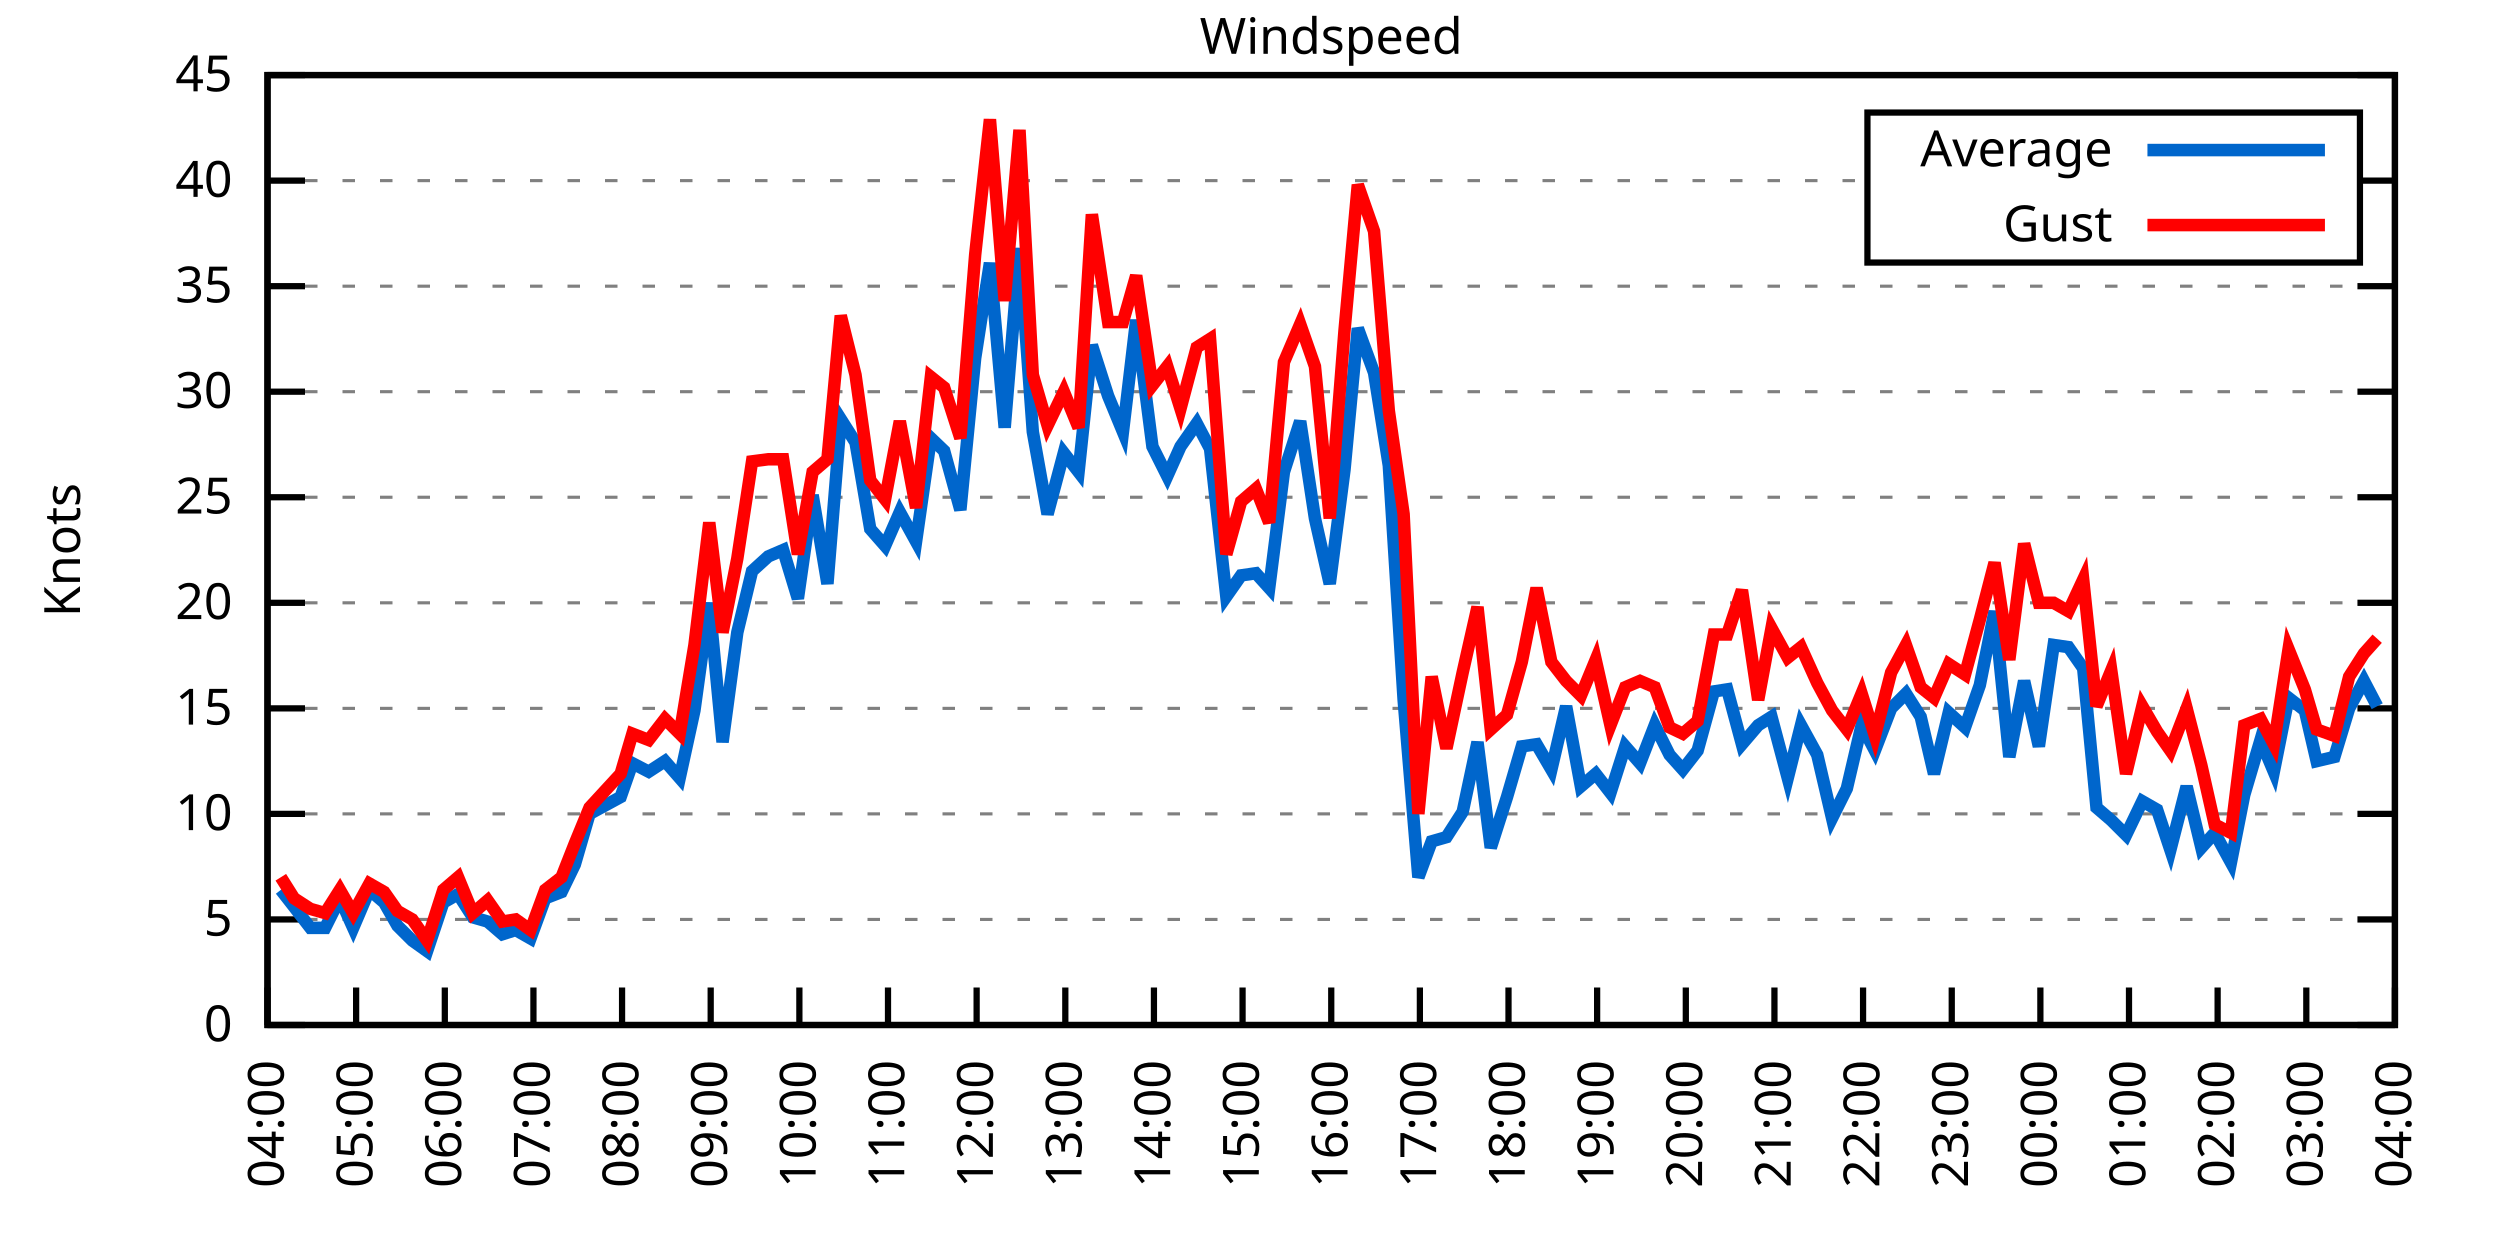
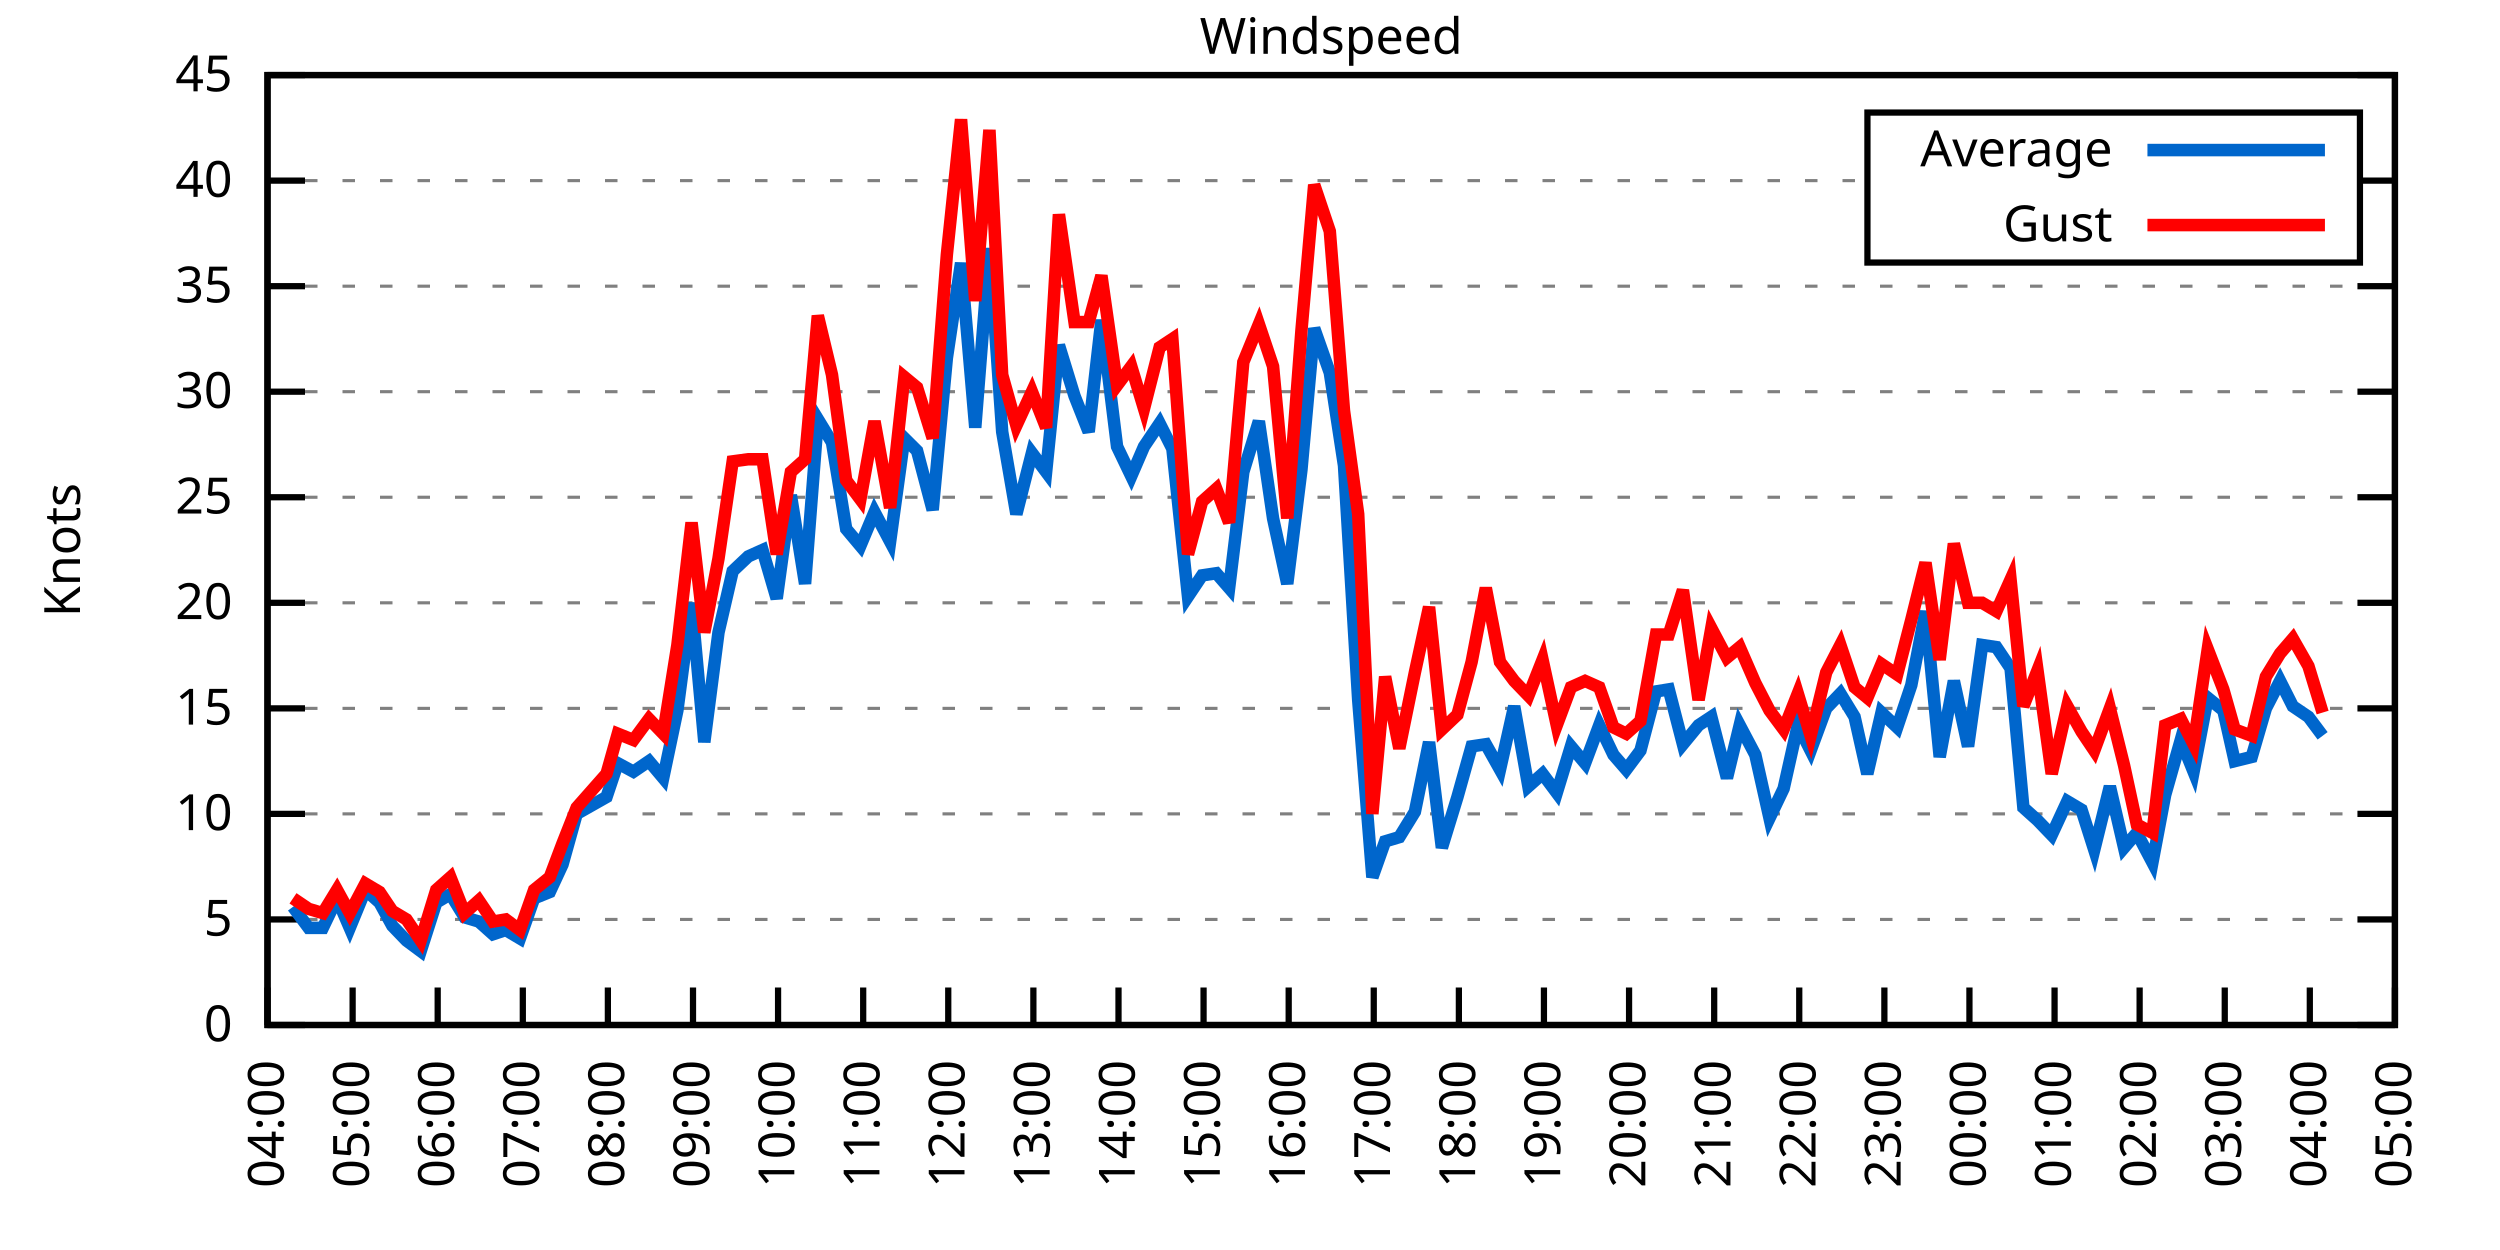
<svg xmlns="http://www.w3.org/2000/svg" xmlns:xlink="http://www.w3.org/1999/xlink" width="400" height="200" viewBox="0 0 400 200">
  <g id="gnuplot_canvas">
    <rect x="0" y="0" width="400" height="200" fill="none" />
    <defs>
      <circle id="gpDot" r="0.5" stroke-width="0.5" stroke="currentColor" />
      <path id="gpPt0" stroke-width="0.333" stroke="currentColor" d="M-1,0 h2 M0,-1 v2" />
      <path id="gpPt1" stroke-width="0.333" stroke="currentColor" d="M-1,-1 L1,1 M1,-1 L-1,1" />
      <path id="gpPt2" stroke-width="0.333" stroke="currentColor" d="M-1,0 L1,0 M0,-1 L0,1 M-1,-1 L1,1 M-1,1 L1,-1" />
      <rect id="gpPt3" stroke-width="0.333" stroke="currentColor" x="-1" y="-1" width="2" height="2" />
      <rect id="gpPt4" stroke-width="0.333" stroke="currentColor" fill="currentColor" x="-1" y="-1" width="2" height="2" />
      <circle id="gpPt5" stroke-width="0.333" stroke="currentColor" cx="0" cy="0" r="1" />
      <use xlink:href="#gpPt5" id="gpPt6" fill="currentColor" stroke="none" />
      <path id="gpPt7" stroke-width="0.333" stroke="currentColor" d="M0,-1.33 L-1.33,0.67 L1.33,0.67 z" />
      <use xlink:href="#gpPt7" id="gpPt8" fill="currentColor" stroke="none" />
      <use xlink:href="#gpPt7" id="gpPt9" stroke="currentColor" transform="rotate(180)" />
      <use xlink:href="#gpPt9" id="gpPt10" fill="currentColor" stroke="none" />
      <use xlink:href="#gpPt3" id="gpPt11" stroke="currentColor" transform="rotate(45)" />
      <use xlink:href="#gpPt11" id="gpPt12" fill="currentColor" stroke="none" />
      <path id="gpPt13" stroke-width="0.333" stroke="currentColor" d="M0,1.330 L1.265,0.411 L0.782,-1.067 L-0.782,-1.076 L-1.265,0.411 z" />
      <use xlink:href="#gpPt13" id="gpPt14" fill="currentColor" stroke="none" />
      <filter id="textbox" filterUnits="objectBoundingBox" x="0" y="0" height="1" width="1">
        <feFlood flood-color="white" flood-opacity="1" result="bgnd" />
        <feComposite in="SourceGraphic" in2="bgnd" operator="atop" />
      </filter>
      <filter id="greybox" filterUnits="objectBoundingBox" x="0" y="0" height="1" width="1">
        <feFlood flood-color="lightgrey" flood-opacity="1" result="grey" />
        <feComposite in="SourceGraphic" in2="grey" operator="atop" />
      </filter>
    </defs>
    <g fill="none" color="white" stroke="currentColor" stroke-width="1.00" stroke-linecap="butt" stroke-linejoin="miter">
</g>
    <g fill="none" color="black" stroke="currentColor" stroke-width="1.00" stroke-linecap="butt" stroke-linejoin="miter">
      <g stroke="none" shape-rendering="crispEdges">
        <polygon fill="rgb(255, 255, 255)" points="42.80,164.00 383.18,164.00 383.18,12.02 42.80,12.02 " />
      </g>
    </g>
    <g fill="none" color="black" stroke="currentColor" stroke-width="1.00" stroke-linecap="butt" stroke-linejoin="miter">
</g>
    <g fill="none" color="black" stroke="black" stroke-width="0.50" stroke-linecap="butt" stroke-linejoin="miter">
</g>
    <g fill="none" color="gray" stroke="currentColor" stroke-width="0.50" stroke-linecap="butt" stroke-linejoin="miter">
      <path stroke="gray" stroke-dasharray="2,4" class="gridline" d="M42.80,164.00 L383.19,164.00  " />
    </g>
    <g fill="none" color="gray" stroke="gray" stroke-width="1.00" stroke-linecap="butt" stroke-linejoin="miter">
</g>
    <g fill="none" color="black" stroke="currentColor" stroke-width="1.00" stroke-linecap="butt" stroke-linejoin="miter">
      <path stroke="black" d="M42.80,164.00 L48.80,164.00 M383.19,164.00 L377.19,164.00  " />
      <g transform="translate(37.20,166.60)" stroke="none" fill="black" font-family="Sans" font-size="8.00" text-anchor="end">
        <text>
          <tspan font-family="Sans"> 0</tspan>
        </text>
      </g>
    </g>
    <g fill="none" color="black" stroke="currentColor" stroke-width="1.00" stroke-linecap="butt" stroke-linejoin="miter">
</g>
    <g fill="none" color="black" stroke="black" stroke-width="0.50" stroke-linecap="butt" stroke-linejoin="miter">
</g>
    <g fill="none" color="gray" stroke="currentColor" stroke-width="0.50" stroke-linecap="butt" stroke-linejoin="miter">
      <path stroke="gray" stroke-dasharray="2,4" class="gridline" d="M42.80,147.11 L383.19,147.11  " />
    </g>
    <g fill="none" color="gray" stroke="gray" stroke-width="1.00" stroke-linecap="butt" stroke-linejoin="miter">
</g>
    <g fill="none" color="black" stroke="currentColor" stroke-width="1.00" stroke-linecap="butt" stroke-linejoin="miter">
      <path stroke="black" d="M42.80,147.11 L48.80,147.11 M383.19,147.11 L377.19,147.11  " />
      <g transform="translate(37.20,149.71)" stroke="none" fill="black" font-family="Sans" font-size="8.00" text-anchor="end">
        <text>
          <tspan font-family="Sans"> 5</tspan>
        </text>
      </g>
    </g>
    <g fill="none" color="black" stroke="currentColor" stroke-width="1.00" stroke-linecap="butt" stroke-linejoin="miter">
</g>
    <g fill="none" color="black" stroke="black" stroke-width="0.50" stroke-linecap="butt" stroke-linejoin="miter">
</g>
    <g fill="none" color="gray" stroke="currentColor" stroke-width="0.50" stroke-linecap="butt" stroke-linejoin="miter">
      <path stroke="gray" stroke-dasharray="2,4" class="gridline" d="M42.80,130.22 L383.19,130.22  " />
    </g>
    <g fill="none" color="gray" stroke="gray" stroke-width="1.00" stroke-linecap="butt" stroke-linejoin="miter">
</g>
    <g fill="none" color="black" stroke="currentColor" stroke-width="1.00" stroke-linecap="butt" stroke-linejoin="miter">
      <path stroke="black" d="M42.80,130.22 L48.80,130.22 M383.19,130.22 L377.19,130.22  " />
      <g transform="translate(37.20,132.82)" stroke="none" fill="black" font-family="Sans" font-size="8.00" text-anchor="end">
        <text>
          <tspan font-family="Sans"> 10</tspan>
        </text>
      </g>
    </g>
    <g fill="none" color="black" stroke="currentColor" stroke-width="1.00" stroke-linecap="butt" stroke-linejoin="miter">
</g>
    <g fill="none" color="black" stroke="black" stroke-width="0.50" stroke-linecap="butt" stroke-linejoin="miter">
</g>
    <g fill="none" color="gray" stroke="currentColor" stroke-width="0.50" stroke-linecap="butt" stroke-linejoin="miter">
      <path stroke="gray" stroke-dasharray="2,4" class="gridline" d="M42.80,113.34 L383.19,113.34  " />
    </g>
    <g fill="none" color="gray" stroke="gray" stroke-width="1.00" stroke-linecap="butt" stroke-linejoin="miter">
</g>
    <g fill="none" color="black" stroke="currentColor" stroke-width="1.00" stroke-linecap="butt" stroke-linejoin="miter">
      <path stroke="black" d="M42.80,113.34 L48.80,113.34 M383.19,113.34 L377.19,113.34  " />
      <g transform="translate(37.20,115.94)" stroke="none" fill="black" font-family="Sans" font-size="8.00" text-anchor="end">
        <text>
          <tspan font-family="Sans"> 15</tspan>
        </text>
      </g>
    </g>
    <g fill="none" color="black" stroke="currentColor" stroke-width="1.00" stroke-linecap="butt" stroke-linejoin="miter">
</g>
    <g fill="none" color="black" stroke="black" stroke-width="0.50" stroke-linecap="butt" stroke-linejoin="miter">
</g>
    <g fill="none" color="gray" stroke="currentColor" stroke-width="0.50" stroke-linecap="butt" stroke-linejoin="miter">
      <path stroke="gray" stroke-dasharray="2,4" class="gridline" d="M42.80,96.45 L383.19,96.45  " />
    </g>
    <g fill="none" color="gray" stroke="gray" stroke-width="1.00" stroke-linecap="butt" stroke-linejoin="miter">
</g>
    <g fill="none" color="black" stroke="currentColor" stroke-width="1.00" stroke-linecap="butt" stroke-linejoin="miter">
      <path stroke="black" d="M42.80,96.45 L48.80,96.45 M383.19,96.45 L377.19,96.45  " />
      <g transform="translate(37.20,99.05)" stroke="none" fill="black" font-family="Sans" font-size="8.00" text-anchor="end">
        <text>
          <tspan font-family="Sans"> 20</tspan>
        </text>
      </g>
    </g>
    <g fill="none" color="black" stroke="currentColor" stroke-width="1.00" stroke-linecap="butt" stroke-linejoin="miter">
</g>
    <g fill="none" color="black" stroke="black" stroke-width="0.50" stroke-linecap="butt" stroke-linejoin="miter">
</g>
    <g fill="none" color="gray" stroke="currentColor" stroke-width="0.50" stroke-linecap="butt" stroke-linejoin="miter">
      <path stroke="gray" stroke-dasharray="2,4" class="gridline" d="M42.80,79.56 L383.19,79.56  " />
    </g>
    <g fill="none" color="gray" stroke="gray" stroke-width="1.00" stroke-linecap="butt" stroke-linejoin="miter">
</g>
    <g fill="none" color="black" stroke="currentColor" stroke-width="1.00" stroke-linecap="butt" stroke-linejoin="miter">
      <path stroke="black" d="M42.80,79.56 L48.80,79.56 M383.19,79.56 L377.19,79.56  " />
      <g transform="translate(37.20,82.16)" stroke="none" fill="black" font-family="Sans" font-size="8.00" text-anchor="end">
        <text>
          <tspan font-family="Sans"> 25</tspan>
        </text>
      </g>
    </g>
    <g fill="none" color="black" stroke="currentColor" stroke-width="1.00" stroke-linecap="butt" stroke-linejoin="miter">
</g>
    <g fill="none" color="black" stroke="black" stroke-width="0.50" stroke-linecap="butt" stroke-linejoin="miter">
</g>
    <g fill="none" color="gray" stroke="currentColor" stroke-width="0.50" stroke-linecap="butt" stroke-linejoin="miter">
      <path stroke="gray" stroke-dasharray="2,4" class="gridline" d="M42.80,62.67 L383.19,62.67  " />
    </g>
    <g fill="none" color="gray" stroke="gray" stroke-width="1.00" stroke-linecap="butt" stroke-linejoin="miter">
</g>
    <g fill="none" color="black" stroke="currentColor" stroke-width="1.00" stroke-linecap="butt" stroke-linejoin="miter">
      <path stroke="black" d="M42.80,62.67 L48.80,62.67 M383.19,62.67 L377.19,62.67  " />
      <g transform="translate(37.20,65.27)" stroke="none" fill="black" font-family="Sans" font-size="8.00" text-anchor="end">
        <text>
          <tspan font-family="Sans"> 30</tspan>
        </text>
      </g>
    </g>
    <g fill="none" color="black" stroke="currentColor" stroke-width="1.00" stroke-linecap="butt" stroke-linejoin="miter">
</g>
    <g fill="none" color="black" stroke="black" stroke-width="0.50" stroke-linecap="butt" stroke-linejoin="miter">
</g>
    <g fill="none" color="gray" stroke="currentColor" stroke-width="0.50" stroke-linecap="butt" stroke-linejoin="miter">
      <path stroke="gray" stroke-dasharray="2,4" class="gridline" d="M42.80,45.79 L383.19,45.79  " />
    </g>
    <g fill="none" color="gray" stroke="gray" stroke-width="1.00" stroke-linecap="butt" stroke-linejoin="miter">
</g>
    <g fill="none" color="black" stroke="currentColor" stroke-width="1.00" stroke-linecap="butt" stroke-linejoin="miter">
      <path stroke="black" d="M42.80,45.79 L48.80,45.79 M383.19,45.79 L377.19,45.79  " />
      <g transform="translate(37.20,48.39)" stroke="none" fill="black" font-family="Sans" font-size="8.00" text-anchor="end">
        <text>
          <tspan font-family="Sans"> 35</tspan>
        </text>
      </g>
    </g>
    <g fill="none" color="black" stroke="currentColor" stroke-width="1.00" stroke-linecap="butt" stroke-linejoin="miter">
</g>
    <g fill="none" color="black" stroke="black" stroke-width="0.50" stroke-linecap="butt" stroke-linejoin="miter">
</g>
    <g fill="none" color="gray" stroke="currentColor" stroke-width="0.50" stroke-linecap="butt" stroke-linejoin="miter">
      <path stroke="gray" stroke-dasharray="2,4" class="gridline" d="M42.80,28.90 L298.79,28.90 M377.59,28.90 L383.19,28.90  " />
    </g>
    <g fill="none" color="gray" stroke="gray" stroke-width="1.00" stroke-linecap="butt" stroke-linejoin="miter">
</g>
    <g fill="none" color="black" stroke="currentColor" stroke-width="1.00" stroke-linecap="butt" stroke-linejoin="miter">
      <path stroke="black" d="M42.80,28.90 L48.80,28.90 M383.19,28.90 L377.19,28.90  " />
      <g transform="translate(37.20,31.50)" stroke="none" fill="black" font-family="Sans" font-size="8.00" text-anchor="end">
        <text>
          <tspan font-family="Sans"> 40</tspan>
        </text>
      </g>
    </g>
    <g fill="none" color="black" stroke="currentColor" stroke-width="1.00" stroke-linecap="butt" stroke-linejoin="miter">
</g>
    <g fill="none" color="black" stroke="black" stroke-width="0.50" stroke-linecap="butt" stroke-linejoin="miter">
</g>
    <g fill="none" color="gray" stroke="currentColor" stroke-width="0.50" stroke-linecap="butt" stroke-linejoin="miter">
      <path stroke="gray" stroke-dasharray="2,4" class="gridline" d="M42.80,12.01 L383.19,12.01  " />
    </g>
    <g fill="none" color="gray" stroke="gray" stroke-width="1.00" stroke-linecap="butt" stroke-linejoin="miter">
</g>
    <g fill="none" color="black" stroke="currentColor" stroke-width="1.00" stroke-linecap="butt" stroke-linejoin="miter">
      <path stroke="black" d="M42.80,12.01 L48.80,12.01 M383.19,12.01 L377.19,12.01  " />
      <g transform="translate(37.20,14.61)" stroke="none" fill="black" font-family="Sans" font-size="8.00" text-anchor="end">
        <text>
          <tspan font-family="Sans"> 45</tspan>
        </text>
      </g>
    </g>
    <g fill="none" color="black" stroke="currentColor" stroke-width="1.00" stroke-linecap="butt" stroke-linejoin="miter">
      <path stroke="black" d="M42.80,164.00 L42.80,158.00  " />
      <g transform="translate(45.40,169.60) rotate(270.00)" stroke="none" fill="black" font-family="Sans" font-size="8.00" text-anchor="end">
        <text>
          <tspan font-family="Sans">04:00</tspan>
        </text>
      </g>
    </g>
    <g fill="none" color="black" stroke="currentColor" stroke-width="1.00" stroke-linecap="butt" stroke-linejoin="miter">
-       <path stroke="black" d="M56.98,164.00 L56.98,158.00  " />
-       <g transform="translate(59.58,169.60) rotate(270.00)" stroke="none" fill="black" font-family="Sans" font-size="8.00" text-anchor="end">
+       <path stroke="black" d="M56.42,164.00 L56.42,158.00  " />
+       <g transform="translate(59.02,169.60) rotate(270.00)" stroke="none" fill="black" font-family="Sans" font-size="8.00" text-anchor="end">
        <text>
          <tspan font-family="Sans">05:00</tspan>
        </text>
      </g>
    </g>
    <g fill="none" color="black" stroke="currentColor" stroke-width="1.00" stroke-linecap="butt" stroke-linejoin="miter">
-       <path stroke="black" d="M71.17,164.00 L71.17,158.00  " />
-       <g transform="translate(73.77,169.60) rotate(270.00)" stroke="none" fill="black" font-family="Sans" font-size="8.00" text-anchor="end">
+       <path stroke="black" d="M70.03,164.00 L70.03,158.00  " />
+       <g transform="translate(72.63,169.60) rotate(270.00)" stroke="none" fill="black" font-family="Sans" font-size="8.00" text-anchor="end">
        <text>
          <tspan font-family="Sans">06:00</tspan>
        </text>
      </g>
    </g>
    <g fill="none" color="black" stroke="currentColor" stroke-width="1.00" stroke-linecap="butt" stroke-linejoin="miter">
-       <path stroke="black" d="M85.35,164.00 L85.35,158.00  " />
-       <g transform="translate(87.95,169.60) rotate(270.00)" stroke="none" fill="black" font-family="Sans" font-size="8.00" text-anchor="end">
+       <path stroke="black" d="M83.65,164.00 L83.65,158.00  " />
+       <g transform="translate(86.25,169.60) rotate(270.00)" stroke="none" fill="black" font-family="Sans" font-size="8.00" text-anchor="end">
        <text>
          <tspan font-family="Sans">07:00</tspan>
        </text>
      </g>
    </g>
    <g fill="none" color="black" stroke="currentColor" stroke-width="1.00" stroke-linecap="butt" stroke-linejoin="miter">
-       <path stroke="black" d="M99.53,164.00 L99.53,158.00  " />
-       <g transform="translate(102.13,169.60) rotate(270.00)" stroke="none" fill="black" font-family="Sans" font-size="8.00" text-anchor="end">
+       <path stroke="black" d="M97.26,164.00 L97.26,158.00  " />
+       <g transform="translate(99.86,169.60) rotate(270.00)" stroke="none" fill="black" font-family="Sans" font-size="8.00" text-anchor="end">
        <text>
          <tspan font-family="Sans">08:00</tspan>
        </text>
      </g>
    </g>
    <g fill="none" color="black" stroke="currentColor" stroke-width="1.00" stroke-linecap="butt" stroke-linejoin="miter">
-       <path stroke="black" d="M113.71,164.00 L113.71,158.00  " />
-       <g transform="translate(116.31,169.60) rotate(270.00)" stroke="none" fill="black" font-family="Sans" font-size="8.00" text-anchor="end">
+       <path stroke="black" d="M110.88,164.00 L110.88,158.00  " />
+       <g transform="translate(113.48,169.60) rotate(270.00)" stroke="none" fill="black" font-family="Sans" font-size="8.00" text-anchor="end">
        <text>
          <tspan font-family="Sans">09:00</tspan>
        </text>
      </g>
    </g>
    <g fill="none" color="black" stroke="currentColor" stroke-width="1.00" stroke-linecap="butt" stroke-linejoin="miter">
-       <path stroke="black" d="M127.90,164.00 L127.90,158.00  " />
-       <g transform="translate(130.50,169.60) rotate(270.00)" stroke="none" fill="black" font-family="Sans" font-size="8.00" text-anchor="end">
+       <path stroke="black" d="M124.49,164.00 L124.49,158.00  " />
+       <g transform="translate(127.09,169.60) rotate(270.00)" stroke="none" fill="black" font-family="Sans" font-size="8.00" text-anchor="end">
        <text>
          <tspan font-family="Sans">10:00</tspan>
        </text>
      </g>
    </g>
    <g fill="none" color="black" stroke="currentColor" stroke-width="1.00" stroke-linecap="butt" stroke-linejoin="miter">
-       <path stroke="black" d="M142.08,164.00 L142.08,158.00  " />
-       <g transform="translate(144.68,169.60) rotate(270.00)" stroke="none" fill="black" font-family="Sans" font-size="8.00" text-anchor="end">
+       <path stroke="black" d="M138.11,164.00 L138.11,158.00  " />
+       <g transform="translate(140.71,169.60) rotate(270.00)" stroke="none" fill="black" font-family="Sans" font-size="8.00" text-anchor="end">
        <text>
          <tspan font-family="Sans">11:00</tspan>
        </text>
      </g>
    </g>
    <g fill="none" color="black" stroke="currentColor" stroke-width="1.00" stroke-linecap="butt" stroke-linejoin="miter">
-       <path stroke="black" d="M156.26,164.00 L156.26,158.00  " />
-       <g transform="translate(158.86,169.60) rotate(270.00)" stroke="none" fill="black" font-family="Sans" font-size="8.00" text-anchor="end">
+       <path stroke="black" d="M151.72,164.00 L151.72,158.00  " />
+       <g transform="translate(154.32,169.60) rotate(270.00)" stroke="none" fill="black" font-family="Sans" font-size="8.00" text-anchor="end">
        <text>
          <tspan font-family="Sans">12:00</tspan>
        </text>
      </g>
    </g>
    <g fill="none" color="black" stroke="currentColor" stroke-width="1.00" stroke-linecap="butt" stroke-linejoin="miter">
-       <path stroke="black" d="M170.45,164.00 L170.45,158.00  " />
-       <g transform="translate(173.05,169.60) rotate(270.00)" stroke="none" fill="black" font-family="Sans" font-size="8.00" text-anchor="end">
+       <path stroke="black" d="M165.34,164.00 L165.34,158.00  " />
+       <g transform="translate(167.94,169.60) rotate(270.00)" stroke="none" fill="black" font-family="Sans" font-size="8.00" text-anchor="end">
        <text>
          <tspan font-family="Sans">13:00</tspan>
        </text>
      </g>
    </g>
    <g fill="none" color="black" stroke="currentColor" stroke-width="1.00" stroke-linecap="butt" stroke-linejoin="miter">
-       <path stroke="black" d="M184.63,164.00 L184.63,158.00  " />
-       <g transform="translate(187.23,169.60) rotate(270.00)" stroke="none" fill="black" font-family="Sans" font-size="8.00" text-anchor="end">
+       <path stroke="black" d="M178.96,164.00 L178.96,158.00  " />
+       <g transform="translate(181.56,169.60) rotate(270.00)" stroke="none" fill="black" font-family="Sans" font-size="8.00" text-anchor="end">
        <text>
          <tspan font-family="Sans">14:00</tspan>
        </text>
      </g>
    </g>
    <g fill="none" color="black" stroke="currentColor" stroke-width="1.00" stroke-linecap="butt" stroke-linejoin="miter">
-       <path stroke="black" d="M198.81,164.00 L198.81,158.00  " />
-       <g transform="translate(201.41,169.60) rotate(270.00)" stroke="none" fill="black" font-family="Sans" font-size="8.00" text-anchor="end">
+       <path stroke="black" d="M192.57,164.00 L192.57,158.00  " />
+       <g transform="translate(195.17,169.60) rotate(270.00)" stroke="none" fill="black" font-family="Sans" font-size="8.00" text-anchor="end">
        <text>
          <tspan font-family="Sans">15:00</tspan>
        </text>
      </g>
    </g>
    <g fill="none" color="black" stroke="currentColor" stroke-width="1.00" stroke-linecap="butt" stroke-linejoin="miter">
-       <path stroke="black" d="M213.00,164.00 L213.00,158.00  " />
-       <g transform="translate(215.60,169.60) rotate(270.00)" stroke="none" fill="black" font-family="Sans" font-size="8.00" text-anchor="end">
+       <path stroke="black" d="M206.19,164.00 L206.19,158.00  " />
+       <g transform="translate(208.79,169.60) rotate(270.00)" stroke="none" fill="black" font-family="Sans" font-size="8.00" text-anchor="end">
        <text>
          <tspan font-family="Sans">16:00</tspan>
        </text>
      </g>
    </g>
    <g fill="none" color="black" stroke="currentColor" stroke-width="1.00" stroke-linecap="butt" stroke-linejoin="miter">
-       <path stroke="black" d="M227.18,164.00 L227.18,158.00  " />
-       <g transform="translate(229.78,169.60) rotate(270.00)" stroke="none" fill="black" font-family="Sans" font-size="8.00" text-anchor="end">
+       <path stroke="black" d="M219.80,164.00 L219.80,158.00  " />
+       <g transform="translate(222.40,169.60) rotate(270.00)" stroke="none" fill="black" font-family="Sans" font-size="8.00" text-anchor="end">
        <text>
          <tspan font-family="Sans">17:00</tspan>
        </text>
      </g>
    </g>
    <g fill="none" color="black" stroke="currentColor" stroke-width="1.00" stroke-linecap="butt" stroke-linejoin="miter">
-       <path stroke="black" d="M241.36,164.00 L241.36,158.00  " />
-       <g transform="translate(243.96,169.60) rotate(270.00)" stroke="none" fill="black" font-family="Sans" font-size="8.00" text-anchor="end">
+       <path stroke="black" d="M233.42,164.00 L233.42,158.00  " />
+       <g transform="translate(236.02,169.60) rotate(270.00)" stroke="none" fill="black" font-family="Sans" font-size="8.00" text-anchor="end">
        <text>
          <tspan font-family="Sans">18:00</tspan>
        </text>
      </g>
    </g>
    <g fill="none" color="black" stroke="currentColor" stroke-width="1.00" stroke-linecap="butt" stroke-linejoin="miter">
-       <path stroke="black" d="M255.54,164.00 L255.54,158.00  " />
-       <g transform="translate(258.14,169.60) rotate(270.00)" stroke="none" fill="black" font-family="Sans" font-size="8.00" text-anchor="end">
+       <path stroke="black" d="M247.03,164.00 L247.03,158.00  " />
+       <g transform="translate(249.63,169.60) rotate(270.00)" stroke="none" fill="black" font-family="Sans" font-size="8.00" text-anchor="end">
        <text>
          <tspan font-family="Sans">19:00</tspan>
        </text>
      </g>
    </g>
    <g fill="none" color="black" stroke="currentColor" stroke-width="1.00" stroke-linecap="butt" stroke-linejoin="miter">
-       <path stroke="black" d="M269.73,164.00 L269.73,158.00  " />
-       <g transform="translate(272.33,169.60) rotate(270.00)" stroke="none" fill="black" font-family="Sans" font-size="8.00" text-anchor="end">
+       <path stroke="black" d="M260.65,164.00 L260.65,158.00  " />
+       <g transform="translate(263.25,169.60) rotate(270.00)" stroke="none" fill="black" font-family="Sans" font-size="8.00" text-anchor="end">
        <text>
          <tspan font-family="Sans">20:00</tspan>
        </text>
      </g>
    </g>
    <g fill="none" color="black" stroke="currentColor" stroke-width="1.00" stroke-linecap="butt" stroke-linejoin="miter">
-       <path stroke="black" d="M283.91,164.00 L283.91,158.00  " />
-       <g transform="translate(286.51,169.60) rotate(270.00)" stroke="none" fill="black" font-family="Sans" font-size="8.00" text-anchor="end">
+       <path stroke="black" d="M274.27,164.00 L274.27,158.00  " />
+       <g transform="translate(276.87,169.60) rotate(270.00)" stroke="none" fill="black" font-family="Sans" font-size="8.00" text-anchor="end">
        <text>
          <tspan font-family="Sans">21:00</tspan>
        </text>
      </g>
    </g>
    <g fill="none" color="black" stroke="currentColor" stroke-width="1.00" stroke-linecap="butt" stroke-linejoin="miter">
-       <path stroke="black" d="M298.09,164.00 L298.09,158.00  " />
-       <g transform="translate(300.69,169.60) rotate(270.00)" stroke="none" fill="black" font-family="Sans" font-size="8.00" text-anchor="end">
+       <path stroke="black" d="M287.88,164.00 L287.88,158.00  " />
+       <g transform="translate(290.48,169.60) rotate(270.00)" stroke="none" fill="black" font-family="Sans" font-size="8.00" text-anchor="end">
        <text>
          <tspan font-family="Sans">22:00</tspan>
        </text>
      </g>
    </g>
    <g fill="none" color="black" stroke="currentColor" stroke-width="1.00" stroke-linecap="butt" stroke-linejoin="miter">
-       <path stroke="black" d="M312.28,164.00 L312.28,158.00  " />
-       <g transform="translate(314.88,169.60) rotate(270.00)" stroke="none" fill="black" font-family="Sans" font-size="8.00" text-anchor="end">
+       <path stroke="black" d="M301.50,164.00 L301.50,158.00  " />
+       <g transform="translate(304.10,169.60) rotate(270.00)" stroke="none" fill="black" font-family="Sans" font-size="8.00" text-anchor="end">
        <text>
          <tspan font-family="Sans">23:00</tspan>
        </text>
      </g>
    </g>
    <g fill="none" color="black" stroke="currentColor" stroke-width="1.00" stroke-linecap="butt" stroke-linejoin="miter">
-       <path stroke="black" d="M326.46,164.00 L326.46,158.00  " />
-       <g transform="translate(329.06,169.60) rotate(270.00)" stroke="none" fill="black" font-family="Sans" font-size="8.00" text-anchor="end">
+       <path stroke="black" d="M315.11,164.00 L315.11,158.00  " />
+       <g transform="translate(317.71,169.60) rotate(270.00)" stroke="none" fill="black" font-family="Sans" font-size="8.00" text-anchor="end">
        <text>
          <tspan font-family="Sans">00:00</tspan>
        </text>
      </g>
    </g>
    <g fill="none" color="black" stroke="currentColor" stroke-width="1.00" stroke-linecap="butt" stroke-linejoin="miter">
-       <path stroke="black" d="M340.64,164.00 L340.64,158.00  " />
-       <g transform="translate(343.24,169.60) rotate(270.00)" stroke="none" fill="black" font-family="Sans" font-size="8.00" text-anchor="end">
+       <path stroke="black" d="M328.73,164.00 L328.73,158.00  " />
+       <g transform="translate(331.33,169.60) rotate(270.00)" stroke="none" fill="black" font-family="Sans" font-size="8.00" text-anchor="end">
        <text>
          <tspan font-family="Sans">01:00</tspan>
        </text>
      </g>
    </g>
    <g fill="none" color="black" stroke="currentColor" stroke-width="1.00" stroke-linecap="butt" stroke-linejoin="miter">
-       <path stroke="black" d="M354.82,164.00 L354.82,158.00  " />
-       <g transform="translate(357.42,169.60) rotate(270.00)" stroke="none" fill="black" font-family="Sans" font-size="8.00" text-anchor="end">
+       <path stroke="black" d="M342.34,164.00 L342.34,158.00  " />
+       <g transform="translate(344.94,169.60) rotate(270.00)" stroke="none" fill="black" font-family="Sans" font-size="8.00" text-anchor="end">
        <text>
          <tspan font-family="Sans">02:00</tspan>
        </text>
      </g>
    </g>
    <g fill="none" color="black" stroke="currentColor" stroke-width="1.00" stroke-linecap="butt" stroke-linejoin="miter">
-       <path stroke="black" d="M369.01,164.00 L369.01,158.00  " />
-       <g transform="translate(371.61,169.60) rotate(270.00)" stroke="none" fill="black" font-family="Sans" font-size="8.00" text-anchor="end">
+       <path stroke="black" d="M355.96,164.00 L355.96,158.00  " />
+       <g transform="translate(358.56,169.60) rotate(270.00)" stroke="none" fill="black" font-family="Sans" font-size="8.00" text-anchor="end">
        <text>
          <tspan font-family="Sans">03:00</tspan>
+         </text>
+       </g>
+     </g>
+     <g fill="none" color="black" stroke="currentColor" stroke-width="1.00" stroke-linecap="butt" stroke-linejoin="miter">
+       <path stroke="black" d="M369.57,164.00 L369.57,158.00  " />
+       <g transform="translate(372.17,169.60) rotate(270.00)" stroke="none" fill="black" font-family="Sans" font-size="8.00" text-anchor="end">
+         <text>
+           <tspan font-family="Sans">04:00</tspan>
        </text>
      </g>
    </g>
    <g fill="none" color="black" stroke="currentColor" stroke-width="1.00" stroke-linecap="butt" stroke-linejoin="miter">
      <path stroke="black" d="M383.19,164.00 L383.19,158.00  " />
      <g transform="translate(385.79,169.60) rotate(270.00)" stroke="none" fill="black" font-family="Sans" font-size="8.00" text-anchor="end">
        <text>
-           <tspan font-family="Sans">04:00</tspan>
+           <tspan font-family="Sans">05:00</tspan>
        </text>
      </g>
    </g>
    <g fill="none" color="black" stroke="currentColor" stroke-width="1.00" stroke-linecap="butt" stroke-linejoin="miter">
</g>
    <g fill="none" color="black" stroke="currentColor" stroke-width="1.00" stroke-linecap="butt" stroke-linejoin="miter">
      <path stroke="black" d="M42.80,12.01 L42.80,164.00 L383.19,164.00 L383.19,12.01 L42.80,12.01 Z  " />
    </g>
    <g fill="none" color="black" stroke="currentColor" stroke-width="1.00" stroke-linecap="butt" stroke-linejoin="miter">
</g>
    <g fill="none" color="black" stroke="currentColor" stroke-width="1.00" stroke-linecap="butt" stroke-linejoin="miter">
      <path stroke="black" d="M298.79,42.01 L298.79,18.01 L377.59,18.01 L377.59,42.01 L298.79,42.01 Z  " />
    </g>
    <g id="Windspeed_plot_1">
      <g fill="none" color="white" stroke="black" stroke-width="2.00" stroke-linecap="butt" stroke-linejoin="miter">
</g>
      <g fill="none" color="black" stroke="currentColor" stroke-width="2.00" stroke-linecap="butt" stroke-linejoin="miter">
        <g transform="translate(337.99,26.61)" stroke="none" fill="black" font-family="Sans" font-size="8.00" text-anchor="end">
          <text>
            <tspan font-family="Sans">Average</tspan>
          </text>
        </g>
      </g>
      <g fill="none" color="black" stroke="currentColor" stroke-width="2.00" stroke-linecap="butt" stroke-linejoin="miter">
-         <path stroke="rgb(  0, 102, 204)" d="M343.59,24.01 L371.99,24.01 M44.93,142.38 L47.05,145.09 L49.66,148.46 L52.02,148.46 L54.38,143.73 L56.51,148.46   L59.11,142.38 L61.47,144.41 L63.60,148.13 L65.97,150.49 L68.33,152.18 L70.93,144.41 L73.29,143.06 L75.66,146.77   L78.02,147.45 L80.38,149.48 L82.51,148.80 L84.88,150.15 L87.24,143.73 L89.84,142.72 L91.97,138.33 L94.33,130.22   L99.30,127.52 L101.19,122.12 L103.79,123.47 L106.39,121.78 L108.75,124.48 L111.11,113.67 L113.48,96.45 L115.61,118.74   L117.97,101.18 L120.33,91.38 L122.93,89.02 L125.30,88.00 L127.66,95.77 L130.02,79.22 L132.39,93.41 L134.52,67.06   L136.88,70.78 L139.24,84.63 L141.61,87.33 L143.97,81.93 L146.57,86.65 L148.94,70.10 L151.06,72.13 L153.66,81.59   L156.03,57.27 L158.39,42.07 L160.75,68.42 L163.12,39.71 L165.25,69.09 L167.61,82.26 L170.21,72.47 L172.57,75.51   L174.70,55.24 L177.30,63.35 L179.67,69.09 L181.79,51.19 L184.39,71.45 L186.76,76.18 L188.88,71.45 L191.48,67.74   L193.61,71.79 L196.21,95.44 L198.58,92.06 L200.94,91.72 L203.07,94.08 L205.43,75.51 L208.03,67.40 L210.39,82.94   L212.76,93.41 L215.12,75.17 L217.25,52.54 L219.85,59.63 L222.21,74.49 L224.58,111.99 L226.94,140.36 L229.07,134.62   L231.43,133.94 L234.03,129.89 L236.40,118.74 L238.52,135.63 L241.12,127.52 L243.49,119.42 L245.85,119.08 L248.22,123.13   L250.58,113.00 L252.94,125.83 L255.31,123.81 L257.67,126.85 L260.04,119.42 L262.40,122.12 L264.76,116.04 L267.13,120.77   L269.25,123.13 L271.62,120.09 L274.22,110.63 L276.35,110.30 L278.71,119.08 L281.31,116.04 L283.44,114.69 L286.04,124.48   L288.16,116.04 L290.76,120.77 L293.13,130.90 L295.49,126.17 L297.86,116.04 L299.98,120.09 L302.58,113.34 L304.95,110.97   L307.31,114.69 L309.44,123.81 L311.80,114.01 L314.40,116.38 L316.77,109.62 L319.13,97.80 L321.49,121.11 L323.86,108.95   L326.22,119.42 L328.59,103.20 L330.95,103.54 L333.31,106.92 L335.44,129.21 L337.80,131.24 L340.17,133.60 L342.77,128.20   L345.13,129.55 L347.26,135.97 L349.86,125.83 L352.22,135.63 L354.35,133.26 L356.95,137.99 L359.08,127.18 L361.68,118.40   L363.81,123.47 L366.17,111.65 L368.77,113.67 L370.66,121.78 L373.50,121.11 L375.86,113.34 L378.23,108.95 L380.35,113.00    " />
+         <path stroke="rgb(  0, 102, 204)" d="M343.59,24.01 L371.99,24.01 M46.88,145.09 L49.38,148.46 L51.65,148.46 L53.92,143.73 L55.96,148.46 L58.46,142.38   L60.73,144.41 L62.77,148.13 L65.04,150.49 L67.31,152.18 L69.80,144.41 L72.07,143.06 L74.34,146.77 L76.61,147.45   L78.88,149.48 L80.92,148.80 L83.19,150.15 L85.46,143.73 L87.96,142.72 L90.00,138.33 L92.27,130.22 L97.04,127.52   L98.85,122.12 L101.35,123.47 L103.84,121.78 L106.11,124.48 L108.38,113.67 L110.65,96.45 L112.69,118.74 L114.96,101.18   L117.23,91.38 L119.73,89.02 L122.00,88.00 L124.27,95.77 L126.54,79.22 L128.81,93.41 L130.85,67.06 L133.12,70.78   L135.39,84.63 L137.66,87.33 L139.92,81.93 L142.42,86.65 L144.69,70.10 L146.73,72.13 L149.23,81.59 L151.50,57.27   L153.77,42.07 L156.04,68.42 L158.31,39.71 L160.35,69.09 L162.62,82.26 L165.11,72.47 L167.38,75.51 L169.43,55.24   L171.92,63.35 L174.19,69.09 L176.23,51.19 L178.73,71.45 L181.00,76.18 L183.04,71.45 L185.54,67.74 L187.58,71.79   L190.08,95.44 L192.34,92.06 L194.61,91.72 L196.66,94.08 L198.93,75.51 L201.42,67.40 L203.69,82.94 L205.96,93.41   L208.23,75.17 L210.27,52.54 L212.77,59.63 L215.04,74.49 L217.31,111.99 L219.58,140.36 L221.62,134.62 L223.89,133.94   L226.38,129.89 L228.65,118.74 L230.70,135.63 L233.19,127.52 L235.46,119.42 L237.73,119.08 L240.00,123.13 L242.27,113.00   L244.54,125.83 L246.81,123.81 L249.08,126.85 L251.35,119.42 L253.61,122.12 L255.88,116.04 L258.15,120.77 L260.20,123.13   L262.47,120.09 L264.96,110.63 L267.00,110.30 L269.27,119.08 L271.77,116.04 L273.81,114.69 L276.31,124.48 L278.35,116.04   L280.85,120.77 L283.12,130.90 L285.38,126.17 L287.65,116.04 L289.70,120.09 L292.19,113.34 L294.46,110.97 L296.73,114.69   L298.77,123.81 L301.04,114.01 L303.54,116.38 L305.81,109.62 L308.08,97.80 L310.35,121.11 L312.62,108.95 L314.89,119.42   L317.15,103.20 L319.42,103.54 L321.69,106.92 L323.74,129.21 L326.00,131.24 L328.27,133.60 L330.77,128.20 L333.04,129.55   L335.08,135.97 L337.58,125.83 L339.85,135.63 L341.89,133.26 L344.39,137.99 L346.43,127.18 L348.92,118.40 L350.97,123.47   L353.24,111.65 L355.73,113.67 L357.55,121.78 L360.27,121.11 L362.54,113.34 L364.81,108.95 L366.85,113.00 L369.35,114.69   L371.62,117.73  " />
      </g>
    </g>
    <g id="Windspeed_plot_2">
      <g fill="none" color="black" stroke="currentColor" stroke-width="2.00" stroke-linecap="butt" stroke-linejoin="miter">
        <g transform="translate(337.99,38.61)" stroke="none" fill="black" font-family="Sans" font-size="8.00" text-anchor="end">
          <text>
            <tspan font-family="Sans">Gust</tspan>
          </text>
        </g>
      </g>
      <g fill="none" color="black" stroke="currentColor" stroke-width="2.00" stroke-linecap="butt" stroke-linejoin="miter">
-         <path stroke="rgb(255,   0,   0)" d="M343.59,36.01 L371.99,36.01 M44.93,140.36 L47.05,143.73 L49.66,145.42 L52.02,146.10 L54.38,142.38 L56.51,146.10   L59.11,141.37 L61.47,142.72 L63.60,145.76 L65.97,147.11 L68.33,150.49 L70.93,142.38 L73.29,140.36 L75.66,146.10   L78.02,144.07 L80.38,147.45 L82.51,147.11 L84.88,148.80 L87.24,142.38 L89.84,140.36 L91.97,134.95 L94.33,129.21   L99.30,123.81 L101.19,117.39 L103.79,118.40 L106.39,115.03 L108.75,117.39 L111.11,103.20 L113.48,83.61 L115.61,101.18   L117.97,89.36 L120.33,73.82 L122.93,73.48 L125.30,73.48 L127.66,88.68 L130.02,75.51 L132.39,73.48 L134.52,50.51   L136.88,59.97 L139.24,76.86 L141.61,79.90 L143.97,67.40 L146.57,81.25 L148.94,60.31 L151.06,62.00 L153.66,70.10   L156.03,40.72 L158.39,19.10 L160.75,48.15 L163.12,20.79 L165.25,59.97 L167.61,68.08 L170.21,62.67 L172.57,68.42   L174.70,34.30 L177.30,51.53 L179.67,51.53 L181.79,44.10 L184.39,61.66 L186.76,58.62 L188.88,65.38 L191.48,55.58   L193.61,54.23 L196.21,88.68 L198.58,80.24 L200.94,78.21 L203.07,83.61 L205.43,57.94 L208.03,51.87 L210.39,58.62   L212.76,82.94 L215.12,52.88 L217.25,29.57 L219.85,37.00 L222.21,65.71 L224.58,82.26 L226.94,130.22 L229.07,108.27   L231.43,119.75 L234.03,107.59 L236.40,97.12 L238.52,116.71 L241.12,114.35 L243.49,105.91 L245.85,94.08 L248.22,105.91   L250.58,108.95 L252.94,111.31 L255.31,105.57 L257.67,116.04 L260.04,109.96 L262.40,108.95 L264.76,109.96 L267.13,116.38   L269.25,117.39 L271.62,115.36 L274.22,101.52 L276.35,101.52 L278.71,94.42 L281.31,111.99 L283.44,100.50 L286.04,105.23   L288.16,103.54 L290.76,109.28 L293.13,113.67 L295.49,116.71 L297.86,110.97 L299.98,117.73 L302.58,107.59 L304.95,103.20   L307.31,109.96 L309.44,111.65 L311.80,106.24 L314.40,107.93 L316.77,99.15 L319.13,90.03 L321.49,105.57 L323.86,86.99   L326.22,96.45 L328.59,96.45 L330.95,97.80 L333.31,92.73 L335.44,113.00 L337.80,107.26 L340.17,123.81 L342.77,113.00   L345.13,117.05 L347.26,120.09 L349.86,113.34 L352.22,122.46 L354.35,131.91 L356.95,133.26 L359.08,116.04 L361.68,115.03   L363.81,119.08 L366.17,103.88 L368.77,110.30 L370.66,116.71 L373.50,117.73 L375.86,108.27 L378.23,104.56 L380.35,102.19    " />
+         <path stroke="rgb(255,   0,   0)" d="M343.59,36.01 L371.99,36.01 M46.88,143.73 L49.38,145.42 L51.65,146.10 L53.92,142.38 L55.96,146.10 L58.46,141.37   L60.73,142.72 L62.77,145.76 L65.04,147.11 L67.31,150.49 L69.80,142.38 L72.07,140.36 L74.34,146.10 L76.61,144.07   L78.88,147.45 L80.92,147.11 L83.19,148.80 L85.46,142.38 L87.96,140.36 L90.00,134.95 L92.27,129.21 L97.04,123.81   L98.85,117.39 L101.35,118.40 L103.84,115.03 L106.11,117.39 L108.38,103.20 L110.65,83.61 L112.69,101.18 L114.96,89.36   L117.23,73.82 L119.73,73.48 L122.00,73.48 L124.27,88.68 L126.54,75.51 L128.81,73.48 L130.85,50.51 L133.12,59.97   L135.39,76.86 L137.66,79.90 L139.92,67.40 L142.42,81.25 L144.69,60.31 L146.73,62.00 L149.23,70.10 L151.50,40.72   L153.77,19.10 L156.04,48.15 L158.31,20.79 L160.35,59.97 L162.62,68.08 L165.11,62.67 L167.38,68.42 L169.43,34.30   L171.92,51.53 L174.19,51.53 L176.23,44.10 L178.73,61.66 L181.00,58.62 L183.04,65.38 L185.54,55.58 L187.58,54.23   L190.08,88.68 L192.34,80.24 L194.61,78.21 L196.66,83.61 L198.93,57.94 L201.42,51.87 L203.69,58.62 L205.96,82.94   L208.23,52.88 L210.27,29.57 L212.77,37.00 L215.04,65.71 L217.31,82.26 L219.58,130.22 L221.62,108.27 L223.89,119.75   L226.38,107.59 L228.65,97.12 L230.70,116.71 L233.19,114.35 L235.46,105.91 L237.73,94.08 L240.00,105.91 L242.27,108.95   L244.54,111.31 L246.81,105.57 L249.08,116.04 L251.35,109.96 L253.61,108.95 L255.88,109.96 L258.15,116.38 L260.20,117.39   L262.47,115.36 L264.96,101.52 L267.00,101.52 L269.27,94.42 L271.77,111.99 L273.81,100.50 L276.31,105.23 L278.35,103.54   L280.85,109.28 L283.12,113.67 L285.38,116.71 L287.65,110.97 L289.70,117.73 L292.19,107.59 L294.46,103.20 L296.73,109.96   L298.77,111.65 L301.04,106.24 L303.54,107.93 L305.81,99.15 L308.08,90.03 L310.35,105.57 L312.62,86.99 L314.89,96.45   L317.15,96.45 L319.42,97.80 L321.69,92.73 L323.74,113.00 L326.00,107.26 L328.27,123.81 L330.77,113.00 L333.04,117.05   L335.08,120.09 L337.58,113.34 L339.85,122.46 L341.89,131.91 L344.39,133.26 L346.43,116.04 L348.92,115.03 L350.97,119.08   L353.24,103.88 L355.73,110.30 L357.55,116.71 L360.27,117.73 L362.54,108.27 L364.81,104.56 L366.85,102.19 L369.35,106.58   L371.62,114.01  " />
      </g>
    </g>
    <g fill="none" color="black" stroke="currentColor" stroke-width="2.00" stroke-linecap="butt" stroke-linejoin="miter">
</g>
    <g fill="none" color="black" stroke="black" stroke-width="1.00" stroke-linecap="butt" stroke-linejoin="miter">
</g>
    <g fill="none" color="black" stroke="currentColor" stroke-width="1.00" stroke-linecap="butt" stroke-linejoin="miter">
      <path stroke="black" d="M42.80,12.01 L42.80,164.00 L383.19,164.00 L383.19,12.01 L42.80,12.01 Z  " />
      <g transform="translate(12.80,88.01) rotate(270.00)" stroke="none" fill="black" font-family="Sans" font-size="8.00" text-anchor="middle">
        <text>
          <tspan font-family="Sans">Knots</tspan>
        </text>
      </g>
    </g>
    <g fill="none" color="black" stroke="currentColor" stroke-width="1.00" stroke-linecap="butt" stroke-linejoin="miter">
</g>
    <g fill="none" color="black" stroke="currentColor" stroke-width="1.00" stroke-linecap="butt" stroke-linejoin="miter">
      <g transform="translate(212.99,8.61)" stroke="none" fill="black" font-family="Sans" font-size="8.00" text-anchor="middle">
        <text>
          <tspan font-family="Sans">Windspeed</tspan>
        </text>
      </g>
    </g>
    <g fill="none" color="black" stroke="currentColor" stroke-width="1.00" stroke-linecap="butt" stroke-linejoin="miter">
</g>
  </g>
</svg>
